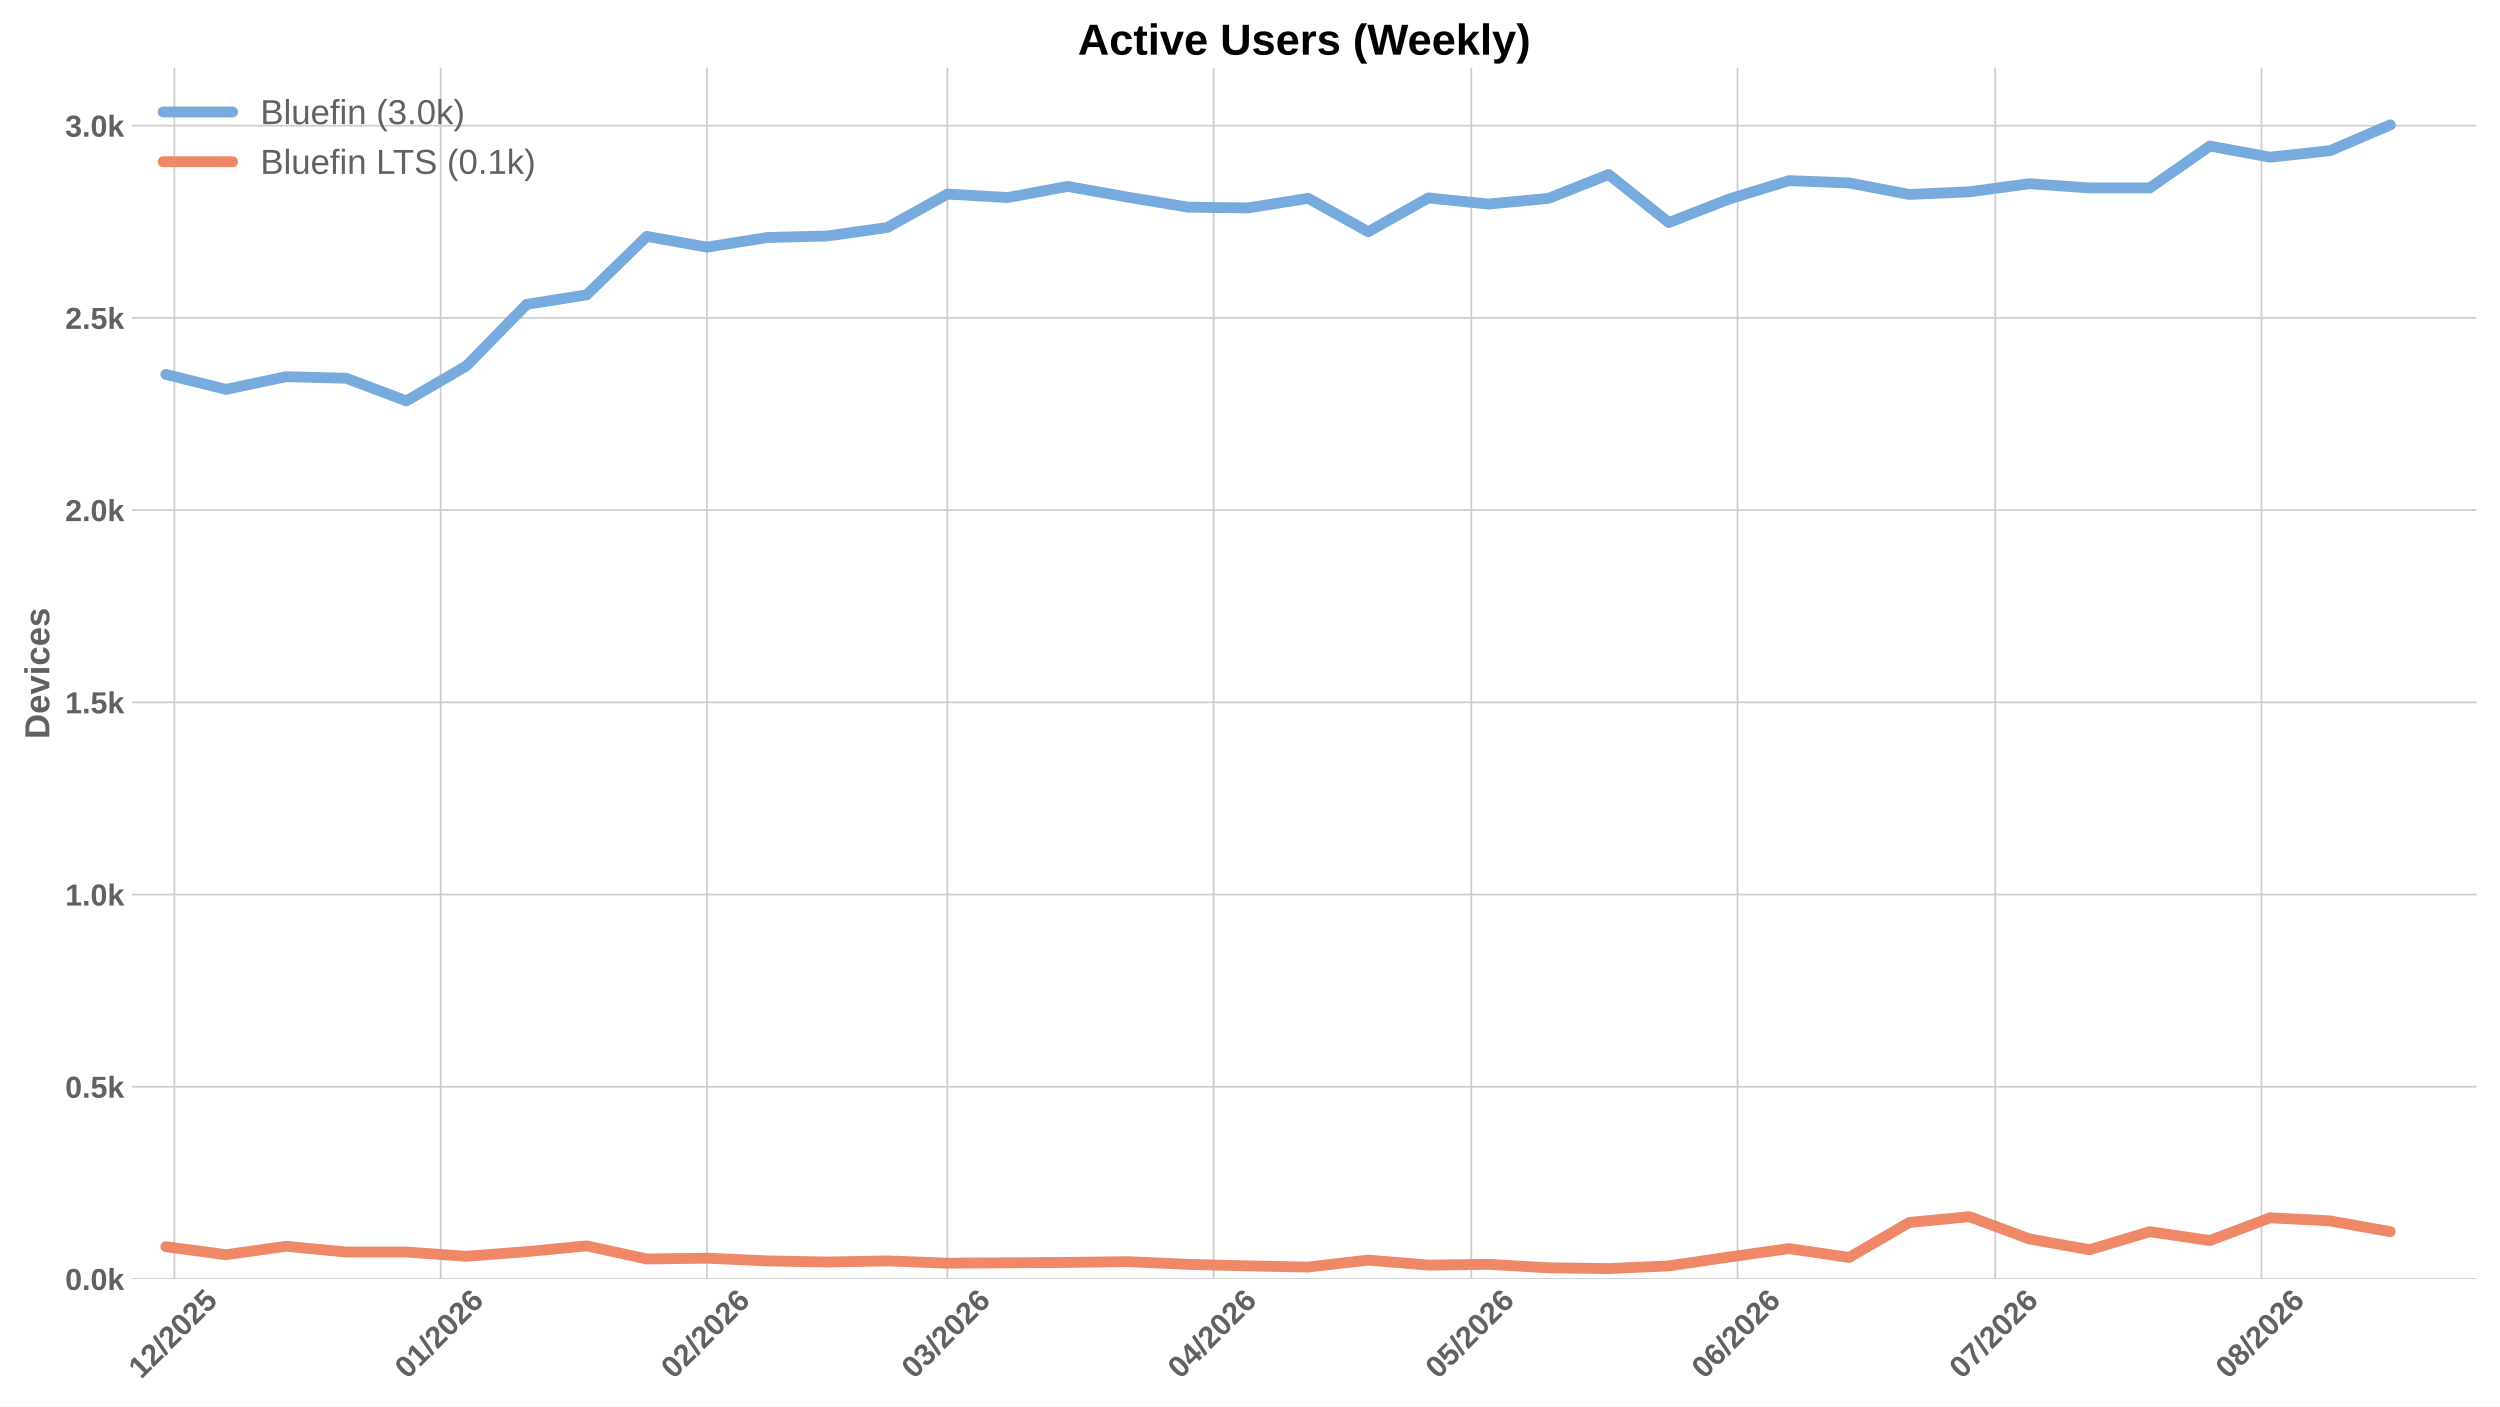
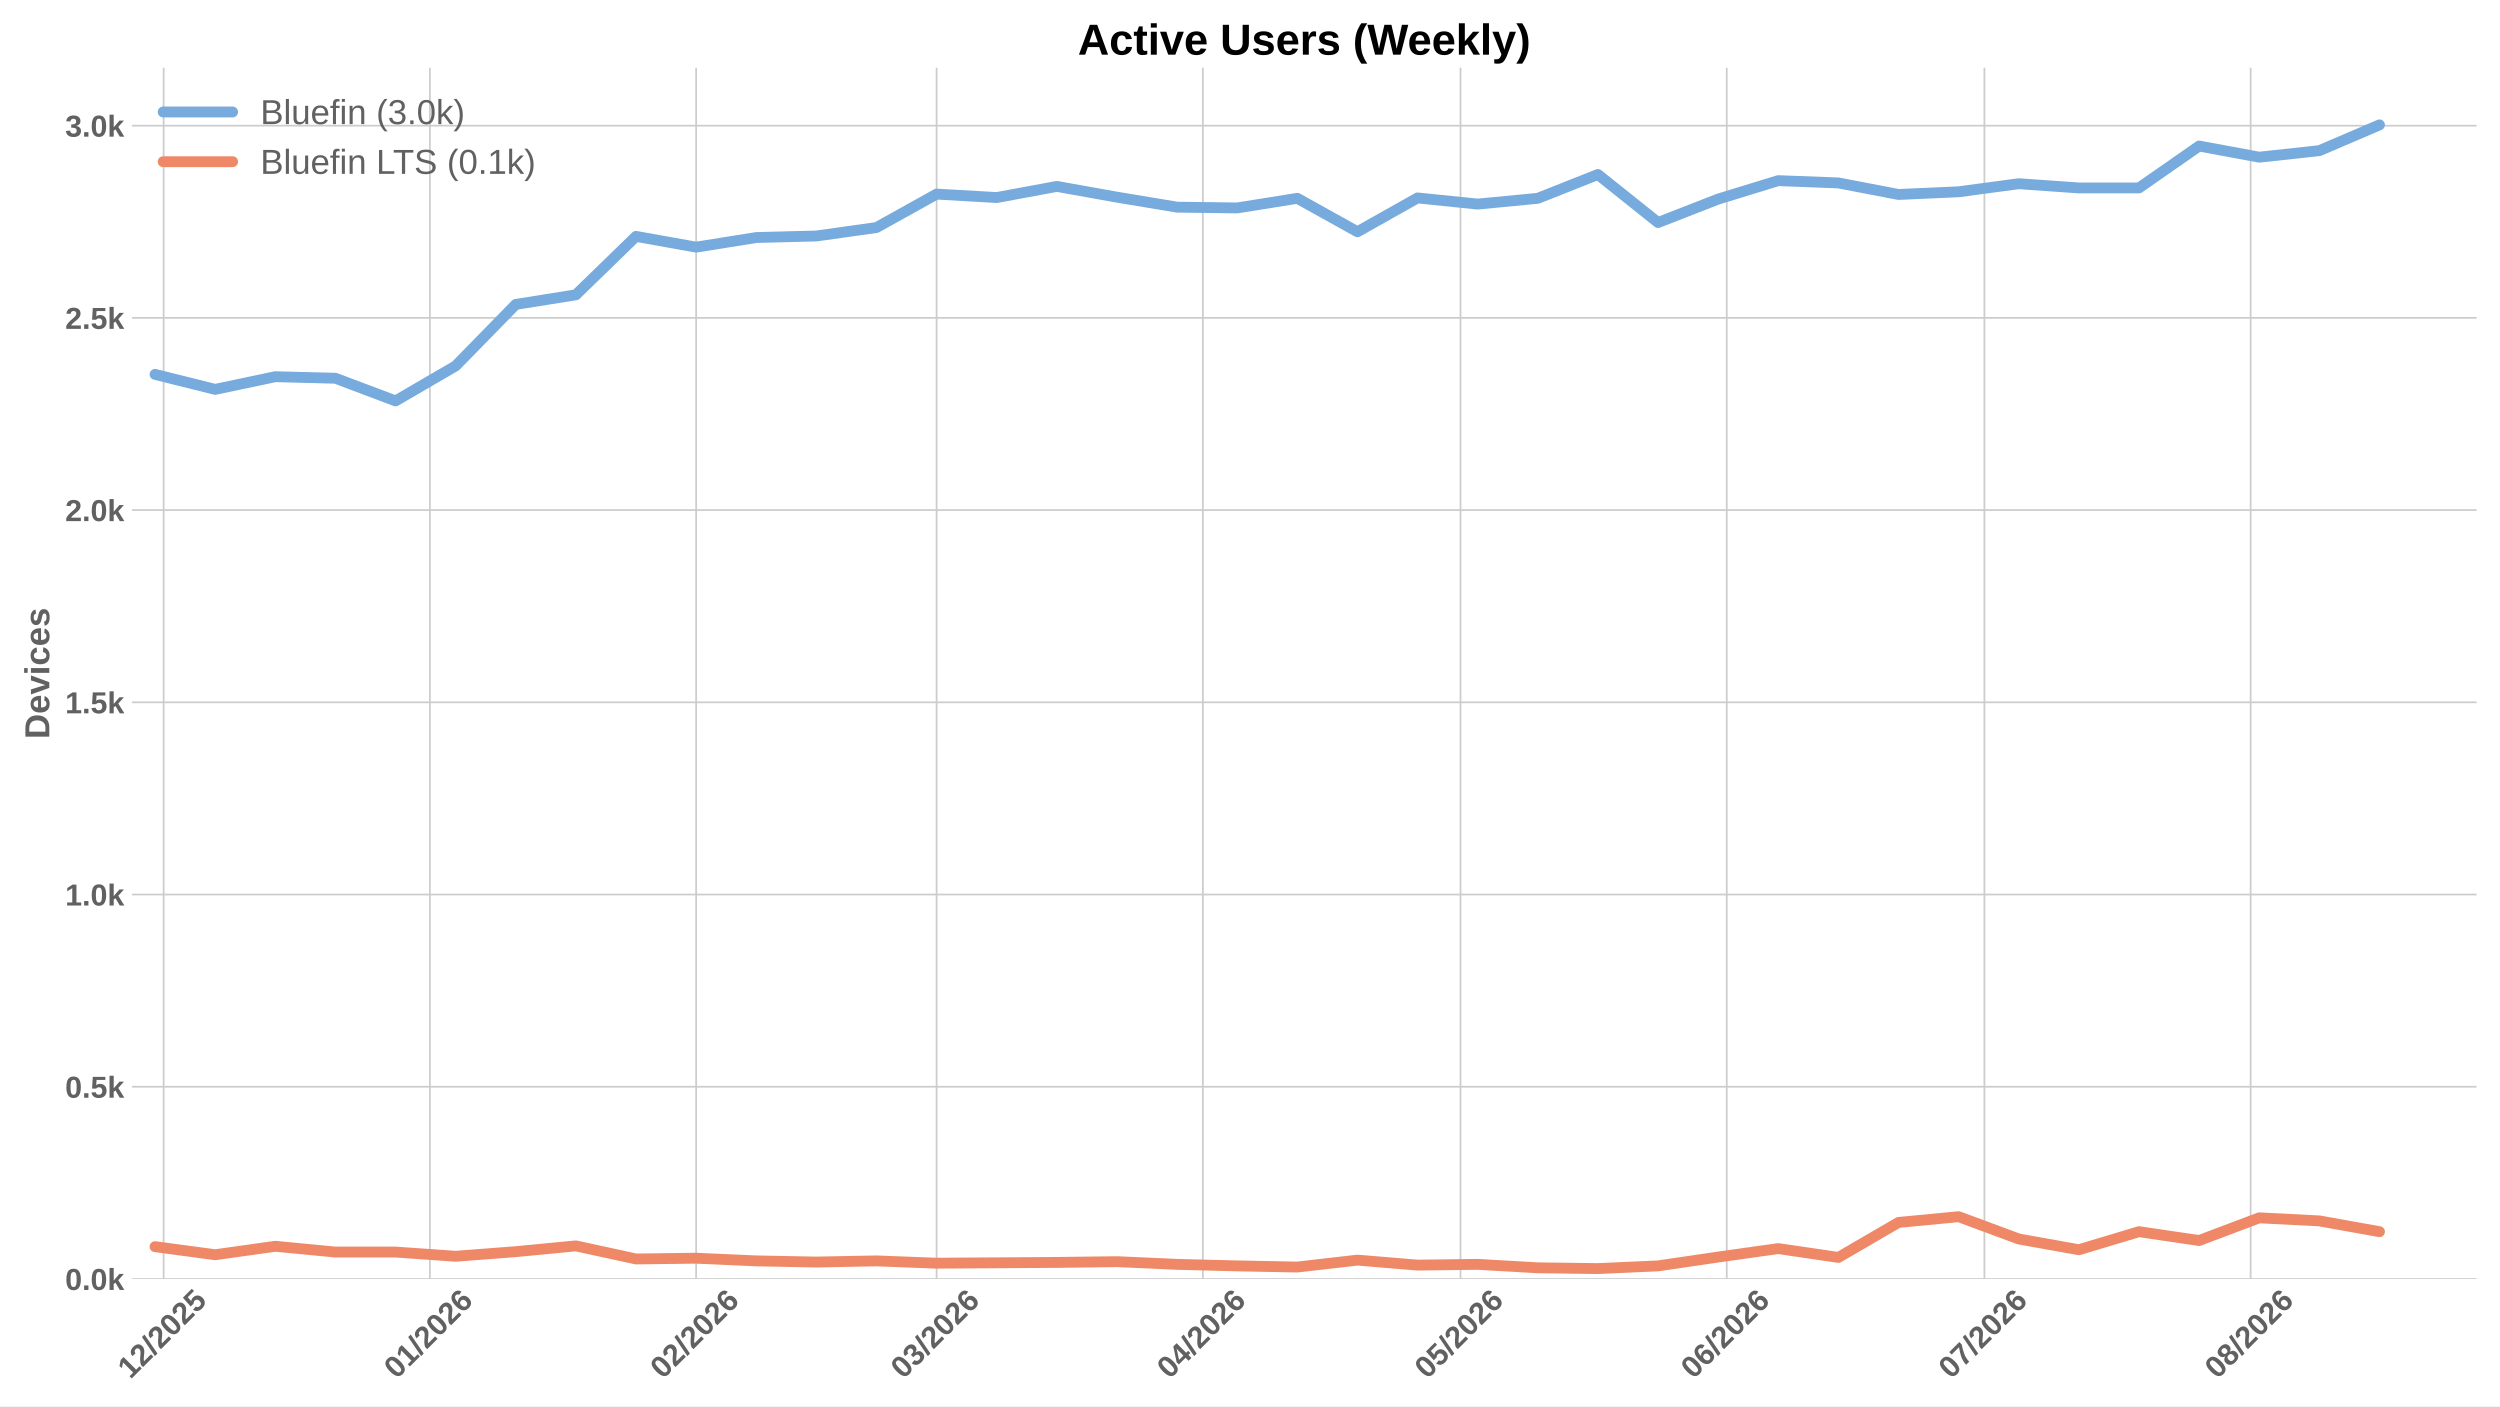
<svg xmlns="http://www.w3.org/2000/svg" xmlns:xlink="http://www.w3.org/1999/xlink" width="1152pt" height="648pt" viewBox="0 0 1152 648" version="1.1">
  <defs>
    <style type="text/css">*{stroke-linejoin: round; stroke-linecap: butt}</style>
  </defs>
  <g id="figure_1">
    <g id="patch_1">
      <path d="M 0 648  L 1152 648  L 1152 0  L 0 0  z " style="fill: #ffffff" />
    </g>
    <g id="axes_1">
      <g id="patch_2">
        <path d="M 60.78 589.343  L 1141.2 589.343  L 1141.2 31.2  L 60.78 31.2  z " style="fill: #ffffff" />
      </g>
      <g id="matplotlib.axis_1">
        <g id="xtick_1">
          <g id="line2d_1">
-             <path d="M 80.376 589.343  L 80.376 31.2  " clip-path="url(#p380a7533f2)" style="fill: none; stroke: #cccccc; stroke-width: 0.8; stroke-linecap: round" />
+             <path d="M 75.403 589.343  L 75.403 31.2  " clip-path="url(#p152f31ed79)" style="fill: none; stroke: #cccccc; stroke-width: 0.8; stroke-linecap: round" />
          </g>
          <g id="line2d_2" />
          <g id="text_1">
-             <g style="fill: #616161" transform="translate(65.0462 635.7977) rotate(-45) scale(0.14 -0.14)">
+             <g style="fill: #616161" transform="translate(60.07272 635.7977) rotate(-45) scale(0.14 -0.14)">
              <defs>
                <path id="LiberationSans-Bold-31" d="M 403 0  L 403 653  L 1494 653  L 1494 3656  L 438 2997  L 438 3688  L 1541 4403  L 2372 4403  L 2372 653  L 3381 653  L 3381 0  L 403 0  z " transform="scale(0.015625)" />
                <path id="LiberationSans-Bold-32" d="M 222 0  L 222 609  Q 394 988 711 1347  Q 1028 1706 1509 2097  Q 1972 2472 2158 2715  Q 2344 2959 2344 3194  Q 2344 3769 1766 3769  Q 1484 3769 1336 3617  Q 1188 3466 1144 3163  L 259 3213  Q 334 3825 717 4147  Q 1100 4469 1759 4469  Q 2472 4469 2853 4144  Q 3234 3819 3234 3231  Q 3234 2922 3112 2672  Q 2991 2422 2800 2211  Q 2609 2000 2376 1815  Q 2144 1631 1925 1456  Q 1706 1281 1526 1103  Q 1347 925 1259 722  L 3303 722  L 3303 0  L 222 0  z " transform="scale(0.015625)" />
                <path id="LiberationSans-Bold-2f" d="M 63 -128  L 972 4638  L 1716 4638  L 822 -128  L 63 -128  z " transform="scale(0.015625)" />
                <path id="LiberationSans-Bold-30" d="M 3297 2203  Q 3297 1088 2914 512  Q 2531 -63 1766 -63  Q 253 -63 253 2203  Q 253 2994 418 3494  Q 584 3994 915 4231  Q 1247 4469 1791 4469  Q 2572 4469 2934 3903  Q 3297 3338 3297 2203  z M 2416 2203  Q 2416 2813 2356 3150  Q 2297 3488 2165 3634  Q 2034 3781 1784 3781  Q 1519 3781 1383 3632  Q 1247 3484 1189 3148  Q 1131 2813 1131 2203  Q 1131 1600 1192 1261  Q 1253 922 1386 775  Q 1519 628 1772 628  Q 2022 628 2158 783  Q 2294 938 2355 1278  Q 2416 1619 2416 2203  z " transform="scale(0.015625)" />
                <path id="LiberationSans-Bold-35" d="M 3381 1466  Q 3381 766 2945 351  Q 2509 -63 1750 -63  Q 1088 -63 689 235  Q 291 534 197 1100  L 1075 1172  Q 1144 891 1319 762  Q 1494 634 1759 634  Q 2088 634 2283 843  Q 2478 1053 2478 1447  Q 2478 1794 2293 2001  Q 2109 2209 1778 2209  Q 1413 2209 1181 1925  L 325 1925  L 478 4403  L 3125 4403  L 3125 3750  L 1275 3750  L 1203 2638  Q 1522 2919 2000 2919  Q 2628 2919 3004 2528  Q 3381 2138 3381 1466  z " transform="scale(0.015625)" />
              </defs>
              <use xlink:href="#LiberationSans-Bold-31" />
              <use xlink:href="#LiberationSans-Bold-32" transform="translate(55.61523 0)" />
              <use xlink:href="#LiberationSans-Bold-2f" transform="translate(111.2305 0)" />
              <use xlink:href="#LiberationSans-Bold-32" transform="translate(139.0137 0)" />
              <use xlink:href="#LiberationSans-Bold-30" transform="translate(194.6289 0)" />
              <use xlink:href="#LiberationSans-Bold-32" transform="translate(250.2441 0)" />
              <use xlink:href="#LiberationSans-Bold-35" transform="translate(305.8594 0)" />
            </g>
          </g>
        </g>
        <g id="xtick_2">
          <g id="line2d_3">
-             <path d="M 203.062 589.343  L 203.062 31.2  " clip-path="url(#p380a7533f2)" style="fill: none; stroke: #cccccc; stroke-width: 0.8; stroke-linecap: round" />
+             <path d="M 198.088 589.343  L 198.088 31.2  " clip-path="url(#p152f31ed79)" style="fill: none; stroke: #cccccc; stroke-width: 0.8; stroke-linecap: round" />
          </g>
          <g id="line2d_4" />
          <g id="text_2">
-             <g style="fill: #616161" transform="translate(187.7313 635.7977) rotate(-45) scale(0.14 -0.14)">
+             <g style="fill: #616161" transform="translate(182.7578 635.7977) rotate(-45) scale(0.14 -0.14)">
              <defs>
                <path id="LiberationSans-Bold-36" d="M 3328 1441  Q 3328 738 2934 337  Q 2541 -63 1847 -63  Q 1069 -63 651 482  Q 234 1028 234 2100  Q 234 3278 657 3873  Q 1081 4469 1869 4469  Q 2428 4469 2751 4222  Q 3075 3975 3209 3456  L 2381 3341  Q 2263 3775 1850 3775  Q 1497 3775 1295 3422  Q 1094 3069 1094 2350  Q 1234 2584 1484 2709  Q 1734 2834 2050 2834  Q 2641 2834 2984 2459  Q 3328 2084 3328 1441  z M 2447 1416  Q 2447 1791 2273 1989  Q 2100 2188 1797 2188  Q 1506 2188 1331 2002  Q 1156 1816 1156 1509  Q 1156 1125 1339 873  Q 1522 622 1819 622  Q 2116 622 2281 833  Q 2447 1044 2447 1416  z " transform="scale(0.015625)" />
              </defs>
              <use xlink:href="#LiberationSans-Bold-30" />
              <use xlink:href="#LiberationSans-Bold-31" transform="translate(55.61523 0)" />
              <use xlink:href="#LiberationSans-Bold-2f" transform="translate(111.2305 0)" />
              <use xlink:href="#LiberationSans-Bold-32" transform="translate(139.0137 0)" />
              <use xlink:href="#LiberationSans-Bold-30" transform="translate(194.6289 0)" />
              <use xlink:href="#LiberationSans-Bold-32" transform="translate(250.2441 0)" />
              <use xlink:href="#LiberationSans-Bold-36" transform="translate(305.8594 0)" />
            </g>
          </g>
        </g>
        <g id="xtick_3">
          <g id="line2d_5">
-             <path d="M 325.747 589.343  L 325.747 31.2  " clip-path="url(#p380a7533f2)" style="fill: none; stroke: #cccccc; stroke-width: 0.8; stroke-linecap: round" />
+             <path d="M 320.773 589.343  L 320.773 31.2  " clip-path="url(#p152f31ed79)" style="fill: none; stroke: #cccccc; stroke-width: 0.8; stroke-linecap: round" />
          </g>
          <g id="line2d_6" />
          <g id="text_3">
-             <g style="fill: #616161" transform="translate(310.4163 635.7977) rotate(-45) scale(0.14 -0.14)">
+             <g style="fill: #616161" transform="translate(305.4428 635.7977) rotate(-45) scale(0.14 -0.14)">
              <use xlink:href="#LiberationSans-Bold-30" />
              <use xlink:href="#LiberationSans-Bold-32" transform="translate(55.61523 0)" />
              <use xlink:href="#LiberationSans-Bold-2f" transform="translate(111.2305 0)" />
              <use xlink:href="#LiberationSans-Bold-32" transform="translate(139.0137 0)" />
              <use xlink:href="#LiberationSans-Bold-30" transform="translate(194.6289 0)" />
              <use xlink:href="#LiberationSans-Bold-32" transform="translate(250.2441 0)" />
              <use xlink:href="#LiberationSans-Bold-36" transform="translate(305.8594 0)" />
            </g>
          </g>
        </g>
        <g id="xtick_4">
          <g id="line2d_7">
-             <path d="M 436.559 589.343  L 436.559 31.2  " clip-path="url(#p380a7533f2)" style="fill: none; stroke: #cccccc; stroke-width: 0.8; stroke-linecap: round" />
+             <path d="M 431.585 589.343  L 431.585 31.2  " clip-path="url(#p152f31ed79)" style="fill: none; stroke: #cccccc; stroke-width: 0.8; stroke-linecap: round" />
          </g>
          <g id="line2d_8" />
          <g id="text_4">
-             <g style="fill: #616161" transform="translate(421.2286 635.7977) rotate(-45) scale(0.14 -0.14)">
+             <g style="fill: #616161" transform="translate(416.2551 635.7977) rotate(-45) scale(0.14 -0.14)">
              <defs>
                <path id="LiberationSans-Bold-33" d="M 3328 1222  Q 3328 603 2922 265  Q 2516 -72 1766 -72  Q 1056 -72 637 254  Q 219 581 147 1197  L 1041 1275  Q 1125 641 1763 641  Q 2078 641 2253 797  Q 2428 953 2428 1275  Q 2428 1569 2215 1725  Q 2003 1881 1584 1881  L 1278 1881  L 1278 2591  L 1566 2591  Q 1944 2591 2134 2745  Q 2325 2900 2325 3188  Q 2325 3459 2173 3614  Q 2022 3769 1731 3769  Q 1459 3769 1292 3619  Q 1125 3469 1100 3194  L 222 3256  Q 291 3825 694 4147  Q 1097 4469 1747 4469  Q 2438 4469 2827 4158  Q 3216 3847 3216 3297  Q 3216 2884 2973 2618  Q 2731 2353 2275 2266  L 2275 2253  Q 2781 2194 3054 1920  Q 3328 1647 3328 1222  z " transform="scale(0.015625)" />
              </defs>
              <use xlink:href="#LiberationSans-Bold-30" />
              <use xlink:href="#LiberationSans-Bold-33" transform="translate(55.61523 0)" />
              <use xlink:href="#LiberationSans-Bold-2f" transform="translate(111.2305 0)" />
              <use xlink:href="#LiberationSans-Bold-32" transform="translate(139.0137 0)" />
              <use xlink:href="#LiberationSans-Bold-30" transform="translate(194.6289 0)" />
              <use xlink:href="#LiberationSans-Bold-32" transform="translate(250.2441 0)" />
              <use xlink:href="#LiberationSans-Bold-36" transform="translate(305.8594 0)" />
            </g>
          </g>
        </g>
        <g id="xtick_5">
          <g id="line2d_9">
-             <path d="M 559.244 589.343  L 559.244 31.2  " clip-path="url(#p380a7533f2)" style="fill: none; stroke: #cccccc; stroke-width: 0.8; stroke-linecap: round" />
+             <path d="M 554.27 589.343  L 554.27 31.2  " clip-path="url(#p152f31ed79)" style="fill: none; stroke: #cccccc; stroke-width: 0.8; stroke-linecap: round" />
          </g>
          <g id="line2d_10" />
          <g id="text_5">
-             <g style="fill: #616161" transform="translate(543.9137 635.7977) rotate(-45) scale(0.14 -0.14)">
+             <g style="fill: #616161" transform="translate(538.9402 635.7977) rotate(-45) scale(0.14 -0.14)">
              <defs>
                <path id="LiberationSans-Bold-34" d="M 2938 897  L 2938 0  L 2100 0  L 2100 897  L 97 897  L 97 1556  L 1956 4403  L 2938 4403  L 2938 1550  L 3525 1550  L 3525 897  L 2938 897  z M 2100 2991  Q 2100 3159 2111 3356  Q 2122 3553 2128 3609  Q 2047 3434 1834 3103  L 813 1550  L 2100 1550  L 2100 2991  z " transform="scale(0.015625)" />
              </defs>
              <use xlink:href="#LiberationSans-Bold-30" />
              <use xlink:href="#LiberationSans-Bold-34" transform="translate(55.61523 0)" />
              <use xlink:href="#LiberationSans-Bold-2f" transform="translate(111.2305 0)" />
              <use xlink:href="#LiberationSans-Bold-32" transform="translate(139.0137 0)" />
              <use xlink:href="#LiberationSans-Bold-30" transform="translate(194.6289 0)" />
              <use xlink:href="#LiberationSans-Bold-32" transform="translate(250.2441 0)" />
              <use xlink:href="#LiberationSans-Bold-36" transform="translate(305.8594 0)" />
            </g>
          </g>
        </g>
        <g id="xtick_6">
          <g id="line2d_11">
-             <path d="M 677.971 589.343  L 677.971 31.2  " clip-path="url(#p380a7533f2)" style="fill: none; stroke: #cccccc; stroke-width: 0.8; stroke-linecap: round" />
+             <path d="M 672.998 589.343  L 672.998 31.2  " clip-path="url(#p152f31ed79)" style="fill: none; stroke: #cccccc; stroke-width: 0.8; stroke-linecap: round" />
          </g>
          <g id="line2d_12" />
          <g id="text_6">
-             <g style="fill: #616161" transform="translate(662.6411 635.7977) rotate(-45) scale(0.14 -0.14)">
+             <g style="fill: #616161" transform="translate(657.6677 635.7977) rotate(-45) scale(0.14 -0.14)">
              <use xlink:href="#LiberationSans-Bold-30" />
              <use xlink:href="#LiberationSans-Bold-35" transform="translate(55.61523 0)" />
              <use xlink:href="#LiberationSans-Bold-2f" transform="translate(111.2305 0)" />
              <use xlink:href="#LiberationSans-Bold-32" transform="translate(139.0137 0)" />
              <use xlink:href="#LiberationSans-Bold-30" transform="translate(194.6289 0)" />
              <use xlink:href="#LiberationSans-Bold-32" transform="translate(250.2441 0)" />
              <use xlink:href="#LiberationSans-Bold-36" transform="translate(305.8594 0)" />
            </g>
          </g>
        </g>
        <g id="xtick_7">
          <g id="line2d_13">
-             <path d="M 800.657 589.343  L 800.657 31.2  " clip-path="url(#p380a7533f2)" style="fill: none; stroke: #cccccc; stroke-width: 0.8; stroke-linecap: round" />
+             <path d="M 795.683 589.343  L 795.683 31.2  " clip-path="url(#p152f31ed79)" style="fill: none; stroke: #cccccc; stroke-width: 0.8; stroke-linecap: round" />
          </g>
          <g id="line2d_14" />
          <g id="text_7">
-             <g style="fill: #616161" transform="translate(785.3262 635.7977) rotate(-45) scale(0.14 -0.14)">
+             <g style="fill: #616161" transform="translate(780.3527 635.7977) rotate(-45) scale(0.14 -0.14)">
              <use xlink:href="#LiberationSans-Bold-30" />
              <use xlink:href="#LiberationSans-Bold-36" transform="translate(55.61523 0)" />
              <use xlink:href="#LiberationSans-Bold-2f" transform="translate(111.2305 0)" />
              <use xlink:href="#LiberationSans-Bold-32" transform="translate(139.0137 0)" />
              <use xlink:href="#LiberationSans-Bold-30" transform="translate(194.6289 0)" />
              <use xlink:href="#LiberationSans-Bold-32" transform="translate(250.2441 0)" />
              <use xlink:href="#LiberationSans-Bold-36" transform="translate(305.8594 0)" />
            </g>
          </g>
        </g>
        <g id="xtick_8">
          <g id="line2d_15">
-             <path d="M 919.384 589.343  L 919.384 31.2  " clip-path="url(#p380a7533f2)" style="fill: none; stroke: #cccccc; stroke-width: 0.8; stroke-linecap: round" />
+             <path d="M 914.41 589.343  L 914.41 31.2  " clip-path="url(#p152f31ed79)" style="fill: none; stroke: #cccccc; stroke-width: 0.8; stroke-linecap: round" />
          </g>
          <g id="line2d_16" />
          <g id="text_8">
-             <g style="fill: #616161" transform="translate(904.0537 635.7977) rotate(-45) scale(0.14 -0.14)">
+             <g style="fill: #616161" transform="translate(899.0802 635.7977) rotate(-45) scale(0.14 -0.14)">
              <defs>
                <path id="LiberationSans-Bold-37" d="M 3278 3706  Q 2981 3238 2717 2797  Q 2453 2356 2256 1911  Q 2059 1466 1945 995  Q 1831 525 1831 0  L 916 0  Q 916 550 1059 1064  Q 1203 1578 1475 2111  Q 1747 2644 2463 3681  L 275 3681  L 275 4403  L 3278 4403  L 3278 3706  z " transform="scale(0.015625)" />
              </defs>
              <use xlink:href="#LiberationSans-Bold-30" />
              <use xlink:href="#LiberationSans-Bold-37" transform="translate(55.61523 0)" />
              <use xlink:href="#LiberationSans-Bold-2f" transform="translate(111.2305 0)" />
              <use xlink:href="#LiberationSans-Bold-32" transform="translate(139.0137 0)" />
              <use xlink:href="#LiberationSans-Bold-30" transform="translate(194.6289 0)" />
              <use xlink:href="#LiberationSans-Bold-32" transform="translate(250.2441 0)" />
              <use xlink:href="#LiberationSans-Bold-36" transform="translate(305.8594 0)" />
            </g>
          </g>
        </g>
        <g id="xtick_9">
          <g id="line2d_17">
-             <path d="M 1042.069 589.343  L 1042.069 31.2  " clip-path="url(#p380a7533f2)" style="fill: none; stroke: #cccccc; stroke-width: 0.8; stroke-linecap: round" />
+             <path d="M 1037.096 589.343  L 1037.096 31.2  " clip-path="url(#p152f31ed79)" style="fill: none; stroke: #cccccc; stroke-width: 0.8; stroke-linecap: round" />
          </g>
          <g id="line2d_18" />
          <g id="text_9">
-             <g style="fill: #616161" transform="translate(1026.739 635.7977) rotate(-45) scale(0.14 -0.14)">
+             <g style="fill: #616161" transform="translate(1021.765 635.7977) rotate(-45) scale(0.14 -0.14)">
              <defs>
                <path id="LiberationSans-Bold-38" d="M 3363 1241  Q 3363 622 2953 279  Q 2544 -63 1784 -63  Q 1031 -63 617 278  Q 203 619 203 1234  Q 203 1656 447 1945  Q 691 2234 1100 2303  L 1100 2316  Q 744 2394 525 2669  Q 306 2944 306 3303  Q 306 3844 689 4156  Q 1072 4469 1772 4469  Q 2488 4469 2870 4164  Q 3253 3859 3253 3297  Q 3253 2938 3036 2666  Q 2819 2394 2453 2322  L 2453 2309  Q 2878 2241 3120 1961  Q 3363 1681 3363 1241  z M 2350 3250  Q 2350 3563 2206 3708  Q 2063 3853 1772 3853  Q 1203 3853 1203 3250  Q 1203 2619 1778 2619  Q 2066 2619 2208 2766  Q 2350 2913 2350 3250  z M 2453 1313  Q 2453 2003 1766 2003  Q 1447 2003 1276 1822  Q 1106 1641 1106 1300  Q 1106 913 1275 734  Q 1444 556 1791 556  Q 2131 556 2292 734  Q 2453 913 2453 1313  z " transform="scale(0.015625)" />
              </defs>
              <use xlink:href="#LiberationSans-Bold-30" />
              <use xlink:href="#LiberationSans-Bold-38" transform="translate(55.61523 0)" />
              <use xlink:href="#LiberationSans-Bold-2f" transform="translate(111.2305 0)" />
              <use xlink:href="#LiberationSans-Bold-32" transform="translate(139.0137 0)" />
              <use xlink:href="#LiberationSans-Bold-30" transform="translate(194.6289 0)" />
              <use xlink:href="#LiberationSans-Bold-32" transform="translate(250.2441 0)" />
              <use xlink:href="#LiberationSans-Bold-36" transform="translate(305.8594 0)" />
            </g>
          </g>
        </g>
      </g>
      <g id="matplotlib.axis_2">
        <g id="ytick_1">
          <g id="line2d_19">
-             <path d="M 60.78 589.343  L 1141.2 589.343  " clip-path="url(#p380a7533f2)" style="fill: none; stroke: #cccccc; stroke-width: 0.8; stroke-linecap: round" />
+             <path d="M 60.78 589.343  L 1141.2 589.343  " clip-path="url(#p152f31ed79)" style="fill: none; stroke: #cccccc; stroke-width: 0.8; stroke-linecap: round" />
          </g>
          <g id="line2d_20" />
          <g id="text_10">
            <g style="fill: #616161" transform="translate(30.03469 594.416) scale(0.14 -0.14)">
              <defs>
                <path id="LiberationSans-Bold-2e" d="M 434 0  L 434 953  L 1338 953  L 1338 0  L 434 0  z " transform="scale(0.015625)" />
                <path id="LiberationSans-Bold-6b" d="M 2606 0  L 1703 1531  L 1325 1269  L 1325 0  L 447 0  L 447 4638  L 1325 4638  L 1325 1981  L 2531 3381  L 3475 3381  L 2288 2063  L 3566 0  L 2606 0  z " transform="scale(0.015625)" />
              </defs>
              <use xlink:href="#LiberationSans-Bold-30" />
              <use xlink:href="#LiberationSans-Bold-2e" transform="translate(55.61523 0)" />
              <use xlink:href="#LiberationSans-Bold-30" transform="translate(83.39844 0)" />
              <use xlink:href="#LiberationSans-Bold-6b" transform="translate(139.0137 0)" />
            </g>
          </g>
        </g>
        <g id="ytick_2">
          <g id="line2d_21">
-             <path d="M 60.78 500.77  L 1141.2 500.77  " clip-path="url(#p380a7533f2)" style="fill: none; stroke: #cccccc; stroke-width: 0.8; stroke-linecap: round" />
+             <path d="M 60.78 500.77  L 1141.2 500.77  " clip-path="url(#p152f31ed79)" style="fill: none; stroke: #cccccc; stroke-width: 0.8; stroke-linecap: round" />
          </g>
          <g id="line2d_22" />
          <g id="text_11">
            <g style="fill: #616161" transform="translate(30.03469 505.8429) scale(0.14 -0.14)">
              <use xlink:href="#LiberationSans-Bold-30" />
              <use xlink:href="#LiberationSans-Bold-2e" transform="translate(55.61523 0)" />
              <use xlink:href="#LiberationSans-Bold-35" transform="translate(83.39844 0)" />
              <use xlink:href="#LiberationSans-Bold-6b" transform="translate(139.0137 0)" />
            </g>
          </g>
        </g>
        <g id="ytick_3">
          <g id="line2d_23">
-             <path d="M 60.78 412.197  L 1141.2 412.197  " clip-path="url(#p380a7533f2)" style="fill: none; stroke: #cccccc; stroke-width: 0.8; stroke-linecap: round" />
+             <path d="M 60.78 412.197  L 1141.2 412.197  " clip-path="url(#p152f31ed79)" style="fill: none; stroke: #cccccc; stroke-width: 0.8; stroke-linecap: round" />
          </g>
          <g id="line2d_24" />
          <g id="text_12">
            <g style="fill: #616161" transform="translate(30.03469 417.2699) scale(0.14 -0.14)">
              <use xlink:href="#LiberationSans-Bold-31" />
              <use xlink:href="#LiberationSans-Bold-2e" transform="translate(55.61523 0)" />
              <use xlink:href="#LiberationSans-Bold-30" transform="translate(83.39844 0)" />
              <use xlink:href="#LiberationSans-Bold-6b" transform="translate(139.0137 0)" />
            </g>
          </g>
        </g>
        <g id="ytick_4">
          <g id="line2d_25">
-             <path d="M 60.78 323.624  L 1141.2 323.624  " clip-path="url(#p380a7533f2)" style="fill: none; stroke: #cccccc; stroke-width: 0.8; stroke-linecap: round" />
+             <path d="M 60.78 323.624  L 1141.2 323.624  " clip-path="url(#p152f31ed79)" style="fill: none; stroke: #cccccc; stroke-width: 0.8; stroke-linecap: round" />
          </g>
          <g id="line2d_26" />
          <g id="text_13">
            <g style="fill: #616161" transform="translate(30.03469 328.6968) scale(0.14 -0.14)">
              <use xlink:href="#LiberationSans-Bold-31" />
              <use xlink:href="#LiberationSans-Bold-2e" transform="translate(55.61523 0)" />
              <use xlink:href="#LiberationSans-Bold-35" transform="translate(83.39844 0)" />
              <use xlink:href="#LiberationSans-Bold-6b" transform="translate(139.0137 0)" />
            </g>
          </g>
        </g>
        <g id="ytick_5">
          <g id="line2d_27">
-             <path d="M 60.78 235.051  L 1141.2 235.051  " clip-path="url(#p380a7533f2)" style="fill: none; stroke: #cccccc; stroke-width: 0.8; stroke-linecap: round" />
+             <path d="M 60.78 235.051  L 1141.2 235.051  " clip-path="url(#p152f31ed79)" style="fill: none; stroke: #cccccc; stroke-width: 0.8; stroke-linecap: round" />
          </g>
          <g id="line2d_28" />
          <g id="text_14">
            <g style="fill: #616161" transform="translate(30.03469 240.1237) scale(0.14 -0.14)">
              <use xlink:href="#LiberationSans-Bold-32" />
              <use xlink:href="#LiberationSans-Bold-2e" transform="translate(55.61523 0)" />
              <use xlink:href="#LiberationSans-Bold-30" transform="translate(83.39844 0)" />
              <use xlink:href="#LiberationSans-Bold-6b" transform="translate(139.0137 0)" />
            </g>
          </g>
        </g>
        <g id="ytick_6">
          <g id="line2d_29">
-             <path d="M 60.78 146.478  L 1141.2 146.478  " clip-path="url(#p380a7533f2)" style="fill: none; stroke: #cccccc; stroke-width: 0.8; stroke-linecap: round" />
+             <path d="M 60.78 146.478  L 1141.2 146.478  " clip-path="url(#p152f31ed79)" style="fill: none; stroke: #cccccc; stroke-width: 0.8; stroke-linecap: round" />
          </g>
          <g id="line2d_30" />
          <g id="text_15">
            <g style="fill: #616161" transform="translate(30.03469 151.5507) scale(0.14 -0.14)">
              <use xlink:href="#LiberationSans-Bold-32" />
              <use xlink:href="#LiberationSans-Bold-2e" transform="translate(55.61523 0)" />
              <use xlink:href="#LiberationSans-Bold-35" transform="translate(83.39844 0)" />
              <use xlink:href="#LiberationSans-Bold-6b" transform="translate(139.0137 0)" />
            </g>
          </g>
        </g>
        <g id="ytick_7">
          <g id="line2d_31">
-             <path d="M 60.78 57.905  L 1141.2 57.905  " clip-path="url(#p380a7533f2)" style="fill: none; stroke: #cccccc; stroke-width: 0.8; stroke-linecap: round" />
+             <path d="M 60.78 57.905  L 1141.2 57.905  " clip-path="url(#p152f31ed79)" style="fill: none; stroke: #cccccc; stroke-width: 0.8; stroke-linecap: round" />
          </g>
          <g id="line2d_32" />
          <g id="text_16">
            <g style="fill: #616161" transform="translate(30.03469 62.97759) scale(0.14 -0.14)">
              <use xlink:href="#LiberationSans-Bold-33" />
              <use xlink:href="#LiberationSans-Bold-2e" transform="translate(55.61523 0)" />
              <use xlink:href="#LiberationSans-Bold-30" transform="translate(83.39844 0)" />
              <use xlink:href="#LiberationSans-Bold-6b" transform="translate(139.0137 0)" />
            </g>
          </g>
        </g>
        <g id="text_17">
          <g style="fill: #616161" transform="translate(22.71469 340.5153) rotate(-90) scale(0.16 -0.16)">
            <defs>
              <path id="LiberationSans-Bold-44" d="M 4353 2234  Q 4353 1553 4086 1045  Q 3819 538 3330 269  Q 2841 0 2209 0  L 428 0  L 428 4403  L 2022 4403  Q 3134 4403 3743 3842  Q 4353 3281 4353 2234  z M 3425 2234  Q 3425 2944 3056 3317  Q 2688 3691 2003 3691  L 1350 3691  L 1350 713  L 2131 713  Q 2725 713 3075 1122  Q 3425 1531 3425 2234  z " transform="scale(0.015625)" />
              <path id="LiberationSans-Bold-65" d="M 1831 -63  Q 1069 -63 659 389  Q 250 841 250 1706  Q 250 2544 665 2994  Q 1081 3444 1844 3444  Q 2572 3444 2956 2961  Q 3341 2478 3341 1547  L 3341 1522  L 1172 1522  Q 1172 1028 1355 776  Q 1538 525 1875 525  Q 2341 525 2463 928  L 3291 856  Q 2931 -63 1831 -63  z M 1831 2891  Q 1522 2891 1355 2675  Q 1188 2459 1178 2072  L 2491 2072  Q 2466 2481 2294 2686  Q 2122 2891 1831 2891  z " transform="scale(0.015625)" />
              <path id="LiberationSans-Bold-76" d="M 2284 0  L 1234 0  L 25 3381  L 953 3381  L 1544 1491  Q 1591 1334 1766 709  Q 1797 838 1894 1159  Q 1991 1481 2613 3381  L 3531 3381  L 2284 0  z " transform="scale(0.015625)" />
              <path id="LiberationSans-Bold-69" d="M 447 3991  L 447 4638  L 1325 4638  L 1325 3991  L 447 3991  z M 447 0  L 447 3381  L 1325 3381  L 1325 0  L 447 0  z " transform="scale(0.015625)" />
              <path id="LiberationSans-Bold-63" d="M 1856 -63  Q 1088 -63 669 395  Q 250 853 250 1672  Q 250 2509 672 2976  Q 1094 3444 1869 3444  Q 2466 3444 2856 3144  Q 3247 2844 3347 2316  L 2463 2272  Q 2425 2531 2275 2686  Q 2125 2841 1850 2841  Q 1172 2841 1172 1706  Q 1172 538 1863 538  Q 2113 538 2281 695  Q 2450 853 2491 1166  L 3372 1125  Q 3325 778 3123 506  Q 2922 234 2594 85  Q 2266 -63 1856 -63  z " transform="scale(0.015625)" />
              <path id="LiberationSans-Bold-73" d="M 3297 988  Q 3297 497 2895 217  Q 2494 -63 1784 -63  Q 1088 -63 717 157  Q 347 378 225 844  L 997 959  Q 1063 719 1223 619  Q 1384 519 1784 519  Q 2153 519 2322 612  Q 2491 706 2491 906  Q 2491 1069 2355 1164  Q 2219 1259 1894 1325  Q 1150 1472 890 1598  Q 631 1725 495 1926  Q 359 2128 359 2422  Q 359 2906 732 3176  Q 1106 3447 1791 3447  Q 2394 3447 2761 3212  Q 3128 2978 3219 2534  L 2441 2453  Q 2403 2659 2256 2761  Q 2109 2863 1791 2863  Q 1478 2863 1322 2783  Q 1166 2703 1166 2516  Q 1166 2369 1286 2283  Q 1406 2197 1691 2141  Q 2088 2059 2395 1973  Q 2703 1888 2889 1769  Q 3075 1650 3186 1464  Q 3297 1278 3297 988  z " transform="scale(0.015625)" />
            </defs>
            <use xlink:href="#LiberationSans-Bold-44" />
            <use xlink:href="#LiberationSans-Bold-65" transform="translate(72.2168 0)" />
            <use xlink:href="#LiberationSans-Bold-76" transform="translate(127.832 0)" />
            <use xlink:href="#LiberationSans-Bold-69" transform="translate(183.4473 0)" />
            <use xlink:href="#LiberationSans-Bold-63" transform="translate(211.2305 0)" />
            <use xlink:href="#LiberationSans-Bold-65" transform="translate(266.8457 0)" />
            <use xlink:href="#LiberationSans-Bold-73" transform="translate(322.4609 0)" />
          </g>
        </g>
      </g>
      <g id="line2d_33">
-         <path d="M 76.419 172.518  L 104.122 179.427  L 131.825 173.581  L 159.528 174.29  L 187.231 184.741  L 214.934 168.621  L 242.637 140.278  L 270.34 135.849  L 298.044 108.923  L 325.747 113.883  L 353.45 109.454  L 381.153 108.746  L 408.856 104.849  L 436.559 89.437  L 464.262 91.031  L 491.965 85.894  L 519.668 90.854  L 547.371 95.46  L 575.074 95.814  L 602.777 91.385  L 630.48 106.797  L 658.184 91.208  L 685.887 94.043  L 713.59 91.385  L 741.293 80.402  L 768.996 102.546  L 796.699 91.74  L 824.402 83.237  L 852.105 84.3  L 879.808 89.614  L 907.511 88.374  L 935.214 84.654  L 962.917 86.602  L 990.62 86.602  L 1018.324 67.294  L 1046.027 72.431  L 1073.73 69.419  L 1101.433 57.55  " clip-path="url(#p380a7533f2)" style="fill: none; stroke: #77aadd; stroke-width: 5; stroke-linecap: round" />
+         <path d="M 71.445 172.518  L 99.149 179.427  L 126.852 173.581  L 154.555 174.29  L 182.258 184.741  L 209.961 168.621  L 237.664 140.278  L 265.367 135.849  L 293.07 108.923  L 320.773 113.883  L 348.476 109.454  L 376.179 108.746  L 403.882 104.849  L 431.585 89.437  L 459.289 91.031  L 486.992 85.894  L 514.695 90.854  L 542.398 95.46  L 570.101 95.814  L 597.804 91.385  L 625.507 106.797  L 653.21 91.208  L 680.913 94.043  L 708.616 91.385  L 736.319 80.402  L 764.022 102.546  L 791.725 91.74  L 819.429 83.237  L 847.132 84.3  L 874.835 89.614  L 902.538 88.374  L 930.241 84.654  L 957.944 86.602  L 985.647 86.602  L 1013.35 67.294  L 1041.053 72.431  L 1068.756 69.419  L 1096.459 57.55  " clip-path="url(#p152f31ed79)" style="fill: none; stroke: #77aadd; stroke-width: 5; stroke-linecap: round" />
      </g>
      <g id="line2d_34">
-         <path d="M 76.419 574.463  L 104.122 578.183  L 131.825 574.286  L 159.528 576.943  L 187.231 576.943  L 214.934 578.892  L 242.637 576.766  L 270.34 574.109  L 298.044 580.132  L 325.747 579.777  L 353.45 581.017  L 381.153 581.549  L 408.856 581.017  L 436.559 582.08  L 464.262 581.903  L 491.965 581.726  L 519.668 581.372  L 547.371 582.612  L 575.074 583.32  L 602.777 583.852  L 630.48 580.663  L 658.184 582.966  L 685.887 582.612  L 713.59 584.206  L 741.293 584.56  L 768.996 583.32  L 796.699 579.246  L 824.402 575.349  L 852.105 579.423  L 879.808 563.303  L 907.511 560.646  L 935.214 570.92  L 962.917 575.88  L 990.62 567.554  L 1018.324 571.629  L 1046.027 561.177  L 1073.73 562.594  L 1101.433 567.554  " clip-path="url(#p380a7533f2)" style="fill: none; stroke: #ee8866; stroke-width: 5; stroke-linecap: round" />
+         <path d="M 71.445 574.463  L 99.149 578.183  L 126.852 574.286  L 154.555 576.943  L 182.258 576.943  L 209.961 578.892  L 237.664 576.766  L 265.367 574.109  L 293.07 580.132  L 320.773 579.777  L 348.476 581.017  L 376.179 581.549  L 403.882 581.017  L 431.585 582.08  L 459.289 581.903  L 486.992 581.726  L 514.695 581.372  L 542.398 582.612  L 570.101 583.32  L 597.804 583.852  L 625.507 580.663  L 653.21 582.966  L 680.913 582.612  L 708.616 584.206  L 736.319 584.56  L 764.022 583.32  L 791.725 579.246  L 819.429 575.349  L 847.132 579.423  L 874.835 563.303  L 902.538 560.646  L 930.241 570.92  L 957.944 575.88  L 985.647 567.554  L 1013.35 571.629  L 1041.053 561.177  L 1068.756 562.594  L 1096.459 567.554  " clip-path="url(#p152f31ed79)" style="fill: none; stroke: #ee8866; stroke-width: 5; stroke-linecap: round" />
      </g>
      <g id="patch_3">
        <path d="M 60.78 589.343  L 60.78 31.2  " style="fill: none" />
      </g>
      <g id="patch_4">
        <path d="M 1141.2 589.343  L 1141.2 31.2  " style="fill: none" />
      </g>
      <g id="patch_5">
        <path d="M 60.78 589.343  L 1141.2 589.343  " style="fill: none" />
      </g>
      <g id="patch_6">
        <path d="M 60.78 31.2  L 1141.2 31.2  " style="fill: none" />
      </g>
      <g id="text_18">
        <g transform="translate(496.6791 25.2) scale(0.2 -0.2)">
          <defs>
            <path id="LiberationSans-Bold-41" d="M 3541 0  L 3150 1125  L 1472 1125  L 1081 0  L 159 0  L 1766 4403  L 2853 4403  L 4453 0  L 3541 0  z M 2309 3725  L 2291 3656  Q 2259 3544 2215 3400  Q 2172 3256 1678 1819  L 2944 1819  L 2509 3084  L 2375 3509  L 2309 3725  z " transform="scale(0.015625)" />
            <path id="LiberationSans-Bold-74" d="M 1313 -56  Q 925 -56 715 155  Q 506 366 506 794  L 506 2788  L 78 2788  L 78 3381  L 550 3381  L 825 4175  L 1375 4175  L 1375 3381  L 2016 3381  L 2016 2788  L 1375 2788  L 1375 1031  Q 1375 784 1469 667  Q 1563 550 1759 550  Q 1863 550 2053 594  L 2053 50  Q 1728 -56 1313 -56  z " transform="scale(0.015625)" />
            <path id="LiberationSans-Bold-20" transform="scale(0.015625)" />
            <path id="LiberationSans-Bold-55" d="M 2259 -63  Q 1350 -63 867 381  Q 384 825 384 1650  L 384 4403  L 1306 4403  L 1306 1722  Q 1306 1200 1554 929  Q 1803 659 2284 659  Q 2778 659 3043 942  Q 3309 1225 3309 1753  L 3309 4403  L 4231 4403  L 4231 1697  Q 4231 859 3714 398  Q 3197 -63 2259 -63  z " transform="scale(0.015625)" />
            <path id="LiberationSans-Bold-72" d="M 447 0  L 447 2588  Q 447 2866 439 3052  Q 431 3238 422 3381  L 1259 3381  Q 1269 3325 1284 3039  Q 1300 2753 1300 2659  L 1313 2659  Q 1441 3016 1541 3161  Q 1641 3306 1778 3376  Q 1916 3447 2122 3447  Q 2291 3447 2394 3400  L 2394 2666  Q 2181 2713 2019 2713  Q 1691 2713 1508 2447  Q 1325 2181 1325 1659  L 1325 0  L 447 0  z " transform="scale(0.015625)" />
            <path id="LiberationSans-Bold-28" d="M 1247 -1328  Q 756 -622 537 81  Q 319 784 319 1659  Q 319 2531 537 3232  Q 756 3934 1247 4638  L 2125 4638  Q 1631 3925 1407 3219  Q 1184 2513 1184 1656  Q 1184 803 1406 101  Q 1628 -600 2125 -1328  L 1247 -1328  z " transform="scale(0.015625)" />
            <path id="LiberationSans-Bold-57" d="M 4897 0  L 3803 0  L 3206 2547  Q 3097 2997 3022 3488  Q 2947 3078 2900 2864  Q 2853 2650 2234 0  L 1141 0  L 6 4403  L 941 4403  L 1578 1559  L 1722 872  Q 1809 1306 1892 1701  Q 1975 2097 2516 4403  L 3547 4403  L 4103 2059  Q 4169 1797 4325 872  L 4403 1234  L 4569 1953  L 5100 4403  L 6034 4403  L 4897 0  z " transform="scale(0.015625)" />
            <path id="LiberationSans-Bold-6c" d="M 447 0  L 447 4638  L 1325 4638  L 1325 0  L 447 0  z " transform="scale(0.015625)" />
            <path id="LiberationSans-Bold-79" d="M 884 -1328  Q 569 -1328 331 -1288  L 331 -663  Q 497 -688 634 -688  Q 822 -688 945 -628  Q 1069 -569 1167 -431  Q 1266 -294 1388 34  L 50 3381  L 978 3381  L 1509 1797  Q 1634 1456 1825 753  L 1903 1050  L 2106 1784  L 2606 3381  L 3525 3381  L 2188 -178  Q 1919 -828 1630 -1078  Q 1341 -1328 884 -1328  z " transform="scale(0.015625)" />
            <path id="LiberationSans-Bold-29" d="M 6 -1328  Q 506 -597 726 101  Q 947 800 947 1656  Q 947 2516 722 3223  Q 497 3931 6 4638  L 884 4638  Q 1378 3928 1595 3225  Q 1813 2522 1813 1659  Q 1813 791 1595 87  Q 1378 -616 884 -1328  L 6 -1328  z " transform="scale(0.015625)" />
          </defs>
          <use xlink:href="#LiberationSans-Bold-41" />
          <use xlink:href="#LiberationSans-Bold-63" transform="translate(72.2168 0)" />
          <use xlink:href="#LiberationSans-Bold-74" transform="translate(127.832 0)" />
          <use xlink:href="#LiberationSans-Bold-69" transform="translate(161.1328 0)" />
          <use xlink:href="#LiberationSans-Bold-76" transform="translate(188.916 0)" />
          <use xlink:href="#LiberationSans-Bold-65" transform="translate(244.5312 0)" />
          <use xlink:href="#LiberationSans-Bold-20" transform="translate(300.1465 0)" />
          <use xlink:href="#LiberationSans-Bold-55" transform="translate(327.9297 0)" />
          <use xlink:href="#LiberationSans-Bold-73" transform="translate(400.1465 0)" />
          <use xlink:href="#LiberationSans-Bold-65" transform="translate(455.7617 0)" />
          <use xlink:href="#LiberationSans-Bold-72" transform="translate(511.377 0)" />
          <use xlink:href="#LiberationSans-Bold-73" transform="translate(550.293 0)" />
          <use xlink:href="#LiberationSans-Bold-20" transform="translate(605.9082 0)" />
          <use xlink:href="#LiberationSans-Bold-28" transform="translate(633.6914 0)" />
          <use xlink:href="#LiberationSans-Bold-57" transform="translate(666.9922 0)" />
          <use xlink:href="#LiberationSans-Bold-65" transform="translate(759.627 0)" />
          <use xlink:href="#LiberationSans-Bold-65" transform="translate(815.2422 0)" />
          <use xlink:href="#LiberationSans-Bold-6b" transform="translate(870.8574 0)" />
          <use xlink:href="#LiberationSans-Bold-6c" transform="translate(926.4727 0)" />
          <use xlink:href="#LiberationSans-Bold-79" transform="translate(954.2559 0)" />
          <use xlink:href="#LiberationSans-Bold-29" transform="translate(1009.871 0)" />
        </g>
      </g>
      <g id="legend_1">
        <g id="line2d_35">
          <path d="M 75.18 51.595  L 91.18 51.595  L 107.18 51.595  " style="fill: none; stroke: #77aadd; stroke-width: 5; stroke-linecap: round" />
        </g>
        <g id="text_19">
          <g style="fill: #616161" transform="translate(119.98 57.195) scale(0.16 -0.16)">
            <defs>
              <path id="LiberationSans-42" d="M 3931 1241  Q 3931 653 3503 326  Q 3075 0 2313 0  L 525 0  L 525 4403  L 2125 4403  Q 3675 4403 3675 3334  Q 3675 2944 3456 2678  Q 3238 2413 2838 2322  Q 3363 2259 3647 1970  Q 3931 1681 3931 1241  z M 3075 3263  Q 3075 3619 2831 3772  Q 2588 3925 2125 3925  L 1122 3925  L 1122 2531  L 2125 2531  Q 2603 2531 2839 2711  Q 3075 2891 3075 3263  z M 3328 1288  Q 3328 2066 2234 2066  L 1122 2066  L 1122 478  L 2281 478  Q 2828 478 3078 681  Q 3328 884 3328 1288  z " transform="scale(0.015625)" />
              <path id="LiberationSans-6c" d="M 431 0  L 431 4638  L 994 4638  L 994 0  L 431 0  z " transform="scale(0.015625)" />
              <path id="LiberationSans-75" d="M 981 3381  L 981 1238  Q 981 903 1047 718  Q 1113 534 1256 453  Q 1400 372 1678 372  Q 2084 372 2318 650  Q 2553 928 2553 1422  L 2553 3381  L 3116 3381  L 3116 722  Q 3116 131 3134 0  L 2603 0  Q 2600 16 2597 84  Q 2594 153 2589 242  Q 2584 331 2578 578  L 2569 578  Q 2375 228 2120 82  Q 1866 -63 1488 -63  Q 931 -63 673 214  Q 416 491 416 1128  L 416 3381  L 981 3381  z " transform="scale(0.015625)" />
              <path id="LiberationSans-65" d="M 863 1572  Q 863 991 1103 675  Q 1344 359 1806 359  Q 2172 359 2392 506  Q 2613 653 2691 878  L 3184 738  Q 2881 -63 1806 -63  Q 1056 -63 664 384  Q 272 831 272 1713  Q 272 2550 664 2997  Q 1056 3444 1784 3444  Q 3275 3444 3275 1647  L 3275 1572  L 863 1572  z M 2694 2003  Q 2647 2538 2422 2783  Q 2197 3028 1775 3028  Q 1366 3028 1127 2754  Q 888 2481 869 2003  L 2694 2003  z " transform="scale(0.015625)" />
              <path id="LiberationSans-66" d="M 1128 2972  L 1128 0  L 566 0  L 566 2972  L 91 2972  L 91 3381  L 566 3381  L 566 3763  Q 566 4225 769 4428  Q 972 4631 1391 4631  Q 1625 4631 1788 4594  L 1788 4166  Q 1647 4191 1538 4191  Q 1322 4191 1225 4081  Q 1128 3972 1128 3684  L 1128 3381  L 1788 3381  L 1788 2972  L 1128 2972  z " transform="scale(0.015625)" />
              <path id="LiberationSans-69" d="M 428 4100  L 428 4638  L 991 4638  L 991 4100  L 428 4100  z M 428 0  L 428 3381  L 991 3381  L 991 0  L 428 0  z " transform="scale(0.015625)" />
              <path id="LiberationSans-6e" d="M 2578 0  L 2578 2144  Q 2578 2478 2512 2662  Q 2447 2847 2303 2928  Q 2159 3009 1881 3009  Q 1475 3009 1240 2731  Q 1006 2453 1006 1959  L 1006 0  L 444 0  L 444 2659  Q 444 3250 425 3381  L 956 3381  Q 959 3366 962 3297  Q 966 3228 970 3139  Q 975 3050 981 2803  L 991 2803  Q 1184 3153 1439 3298  Q 1694 3444 2072 3444  Q 2628 3444 2886 3167  Q 3144 2891 3144 2253  L 3144 0  L 2578 0  z " transform="scale(0.015625)" />
              <path id="LiberationSans-20" transform="scale(0.015625)" />
              <path id="LiberationSans-28" d="M 397 1663  Q 397 2566 680 3284  Q 963 4003 1550 4638  L 2094 4638  Q 1509 3988 1236 3256  Q 963 2525 963 1656  Q 963 791 1233 62  Q 1503 -666 2094 -1325  L 1550 -1325  Q 959 -688 678 32  Q 397 753 397 1650  L 397 1663  z " transform="scale(0.015625)" />
              <path id="LiberationSans-33" d="M 3278 1216  Q 3278 606 2890 271  Q 2503 -63 1784 -63  Q 1116 -63 717 239  Q 319 541 244 1131  L 825 1184  Q 938 403 1784 403  Q 2209 403 2451 612  Q 2694 822 2694 1234  Q 2694 1594 2417 1795  Q 2141 1997 1619 1997  L 1300 1997  L 1300 2484  L 1606 2484  Q 2069 2484 2323 2686  Q 2578 2888 2578 3244  Q 2578 3597 2370 3801  Q 2163 4006 1753 4006  Q 1381 4006 1151 3815  Q 922 3625 884 3278  L 319 3322  Q 381 3863 767 4166  Q 1153 4469 1759 4469  Q 2422 4469 2789 4161  Q 3156 3853 3156 3303  Q 3156 2881 2920 2617  Q 2684 2353 2234 2259  L 2234 2247  Q 2728 2194 3003 1916  Q 3278 1638 3278 1216  z " transform="scale(0.015625)" />
              <path id="LiberationSans-2e" d="M 584 0  L 584 684  L 1194 684  L 1194 0  L 584 0  z " transform="scale(0.015625)" />
              <path id="LiberationSans-30" d="M 3309 2203  Q 3309 1100 2920 518  Q 2531 -63 1772 -63  Q 1013 -63 631 515  Q 250 1094 250 2203  Q 250 3338 620 3903  Q 991 4469 1791 4469  Q 2569 4469 2939 3897  Q 3309 3325 3309 2203  z M 2738 2203  Q 2738 3156 2517 3584  Q 2297 4013 1791 4013  Q 1272 4013 1045 3591  Q 819 3169 819 2203  Q 819 1266 1048 831  Q 1278 397 1778 397  Q 2275 397 2506 840  Q 2738 1284 2738 2203  z " transform="scale(0.015625)" />
              <path id="LiberationSans-6b" d="M 2550 0  L 1406 1544  L 994 1203  L 994 0  L 431 0  L 431 4638  L 994 4638  L 994 1741  L 2478 3381  L 3138 3381  L 1766 1928  L 3209 0  L 2550 0  z " transform="scale(0.015625)" />
              <path id="LiberationSans-29" d="M 1734 1650  Q 1734 747 1451 28  Q 1169 -691 581 -1325  L 38 -1325  Q 625 -669 897 57  Q 1169 784 1169 1656  Q 1169 2528 895 3256  Q 622 3984 38 4638  L 581 4638  Q 1172 4000 1453 3279  Q 1734 2559 1734 1663  L 1734 1650  z " transform="scale(0.015625)" />
            </defs>
            <use xlink:href="#LiberationSans-42" />
            <use xlink:href="#LiberationSans-6c" transform="translate(66.69922 0)" />
            <use xlink:href="#LiberationSans-75" transform="translate(88.91602 0)" />
            <use xlink:href="#LiberationSans-65" transform="translate(144.5312 0)" />
            <use xlink:href="#LiberationSans-66" transform="translate(200.1465 0)" />
            <use xlink:href="#LiberationSans-69" transform="translate(227.9297 0)" />
            <use xlink:href="#LiberationSans-6e" transform="translate(250.1465 0)" />
            <use xlink:href="#LiberationSans-20" transform="translate(305.7617 0)" />
            <use xlink:href="#LiberationSans-28" transform="translate(333.5449 0)" />
            <use xlink:href="#LiberationSans-33" transform="translate(366.8457 0)" />
            <use xlink:href="#LiberationSans-2e" transform="translate(422.4609 0)" />
            <use xlink:href="#LiberationSans-30" transform="translate(450.2441 0)" />
            <use xlink:href="#LiberationSans-6b" transform="translate(505.8594 0)" />
            <use xlink:href="#LiberationSans-29" transform="translate(555.8594 0)" />
          </g>
        </g>
        <g id="line2d_36">
          <path d="M 75.18 74.51  L 91.18 74.51  L 107.18 74.51  " style="fill: none; stroke: #ee8866; stroke-width: 5; stroke-linecap: round" />
        </g>
        <g id="text_20">
          <g style="fill: #616161" transform="translate(119.98 80.11) scale(0.16 -0.16)">
            <defs>
              <path id="LiberationSans-4c" d="M 525 0  L 525 4403  L 1122 4403  L 1122 488  L 3347 488  L 3347 0  L 525 0  z " transform="scale(0.015625)" />
              <path id="LiberationSans-54" d="M 2250 3916  L 2250 0  L 1656 0  L 1656 3916  L 144 3916  L 144 4403  L 3763 4403  L 3763 3916  L 2250 3916  z " transform="scale(0.015625)" />
              <path id="LiberationSans-53" d="M 3975 1216  Q 3975 606 3498 271  Q 3022 -63 2156 -63  Q 547 -63 291 1056  L 869 1172  Q 969 775 1294 589  Q 1619 403 2178 403  Q 2756 403 3070 601  Q 3384 800 3384 1184  Q 3384 1400 3286 1534  Q 3188 1669 3009 1756  Q 2831 1844 2584 1903  Q 2338 1963 2038 2031  Q 1516 2147 1245 2262  Q 975 2378 819 2520  Q 663 2663 580 2853  Q 497 3044 497 3291  Q 497 3856 930 4162  Q 1363 4469 2169 4469  Q 2919 4469 3316 4239  Q 3713 4009 3872 3456  L 3284 3353  Q 3188 3703 2916 3861  Q 2644 4019 2163 4019  Q 1634 4019 1356 3844  Q 1078 3669 1078 3322  Q 1078 3119 1186 2986  Q 1294 2853 1497 2761  Q 1700 2669 2306 2534  Q 2509 2488 2711 2439  Q 2913 2391 3097 2323  Q 3281 2256 3442 2165  Q 3603 2075 3722 1944  Q 3841 1813 3908 1634  Q 3975 1456 3975 1216  z " transform="scale(0.015625)" />
              <path id="LiberationSans-31" d="M 488 0  L 488 478  L 1609 478  L 1609 3866  L 616 3156  L 616 3688  L 1656 4403  L 2175 4403  L 2175 478  L 3247 478  L 3247 0  L 488 0  z " transform="scale(0.015625)" />
            </defs>
            <use xlink:href="#LiberationSans-42" />
            <use xlink:href="#LiberationSans-6c" transform="translate(66.69922 0)" />
            <use xlink:href="#LiberationSans-75" transform="translate(88.91602 0)" />
            <use xlink:href="#LiberationSans-65" transform="translate(144.5312 0)" />
            <use xlink:href="#LiberationSans-66" transform="translate(200.1465 0)" />
            <use xlink:href="#LiberationSans-69" transform="translate(227.9297 0)" />
            <use xlink:href="#LiberationSans-6e" transform="translate(250.1465 0)" />
            <use xlink:href="#LiberationSans-20" transform="translate(305.7617 0)" />
            <use xlink:href="#LiberationSans-4c" transform="translate(333.5449 0)" />
            <use xlink:href="#LiberationSans-54" transform="translate(381.7852 0)" />
            <use xlink:href="#LiberationSans-53" transform="translate(442.8691 0)" />
            <use xlink:href="#LiberationSans-20" transform="translate(509.5684 0)" />
            <use xlink:href="#LiberationSans-28" transform="translate(537.3516 0)" />
            <use xlink:href="#LiberationSans-30" transform="translate(570.6523 0)" />
            <use xlink:href="#LiberationSans-2e" transform="translate(626.2676 0)" />
            <use xlink:href="#LiberationSans-31" transform="translate(654.0508 0)" />
            <use xlink:href="#LiberationSans-6b" transform="translate(709.666 0)" />
            <use xlink:href="#LiberationSans-29" transform="translate(759.666 0)" />
          </g>
        </g>
      </g>
    </g>
  </g>
  <defs>
-     <clipPath id="p380a7533f2">
+     <clipPath id="p152f31ed79">
      <rect x="60.78" y="31.2" width="1080.42" height="558.143" />
    </clipPath>
  </defs>
</svg>
